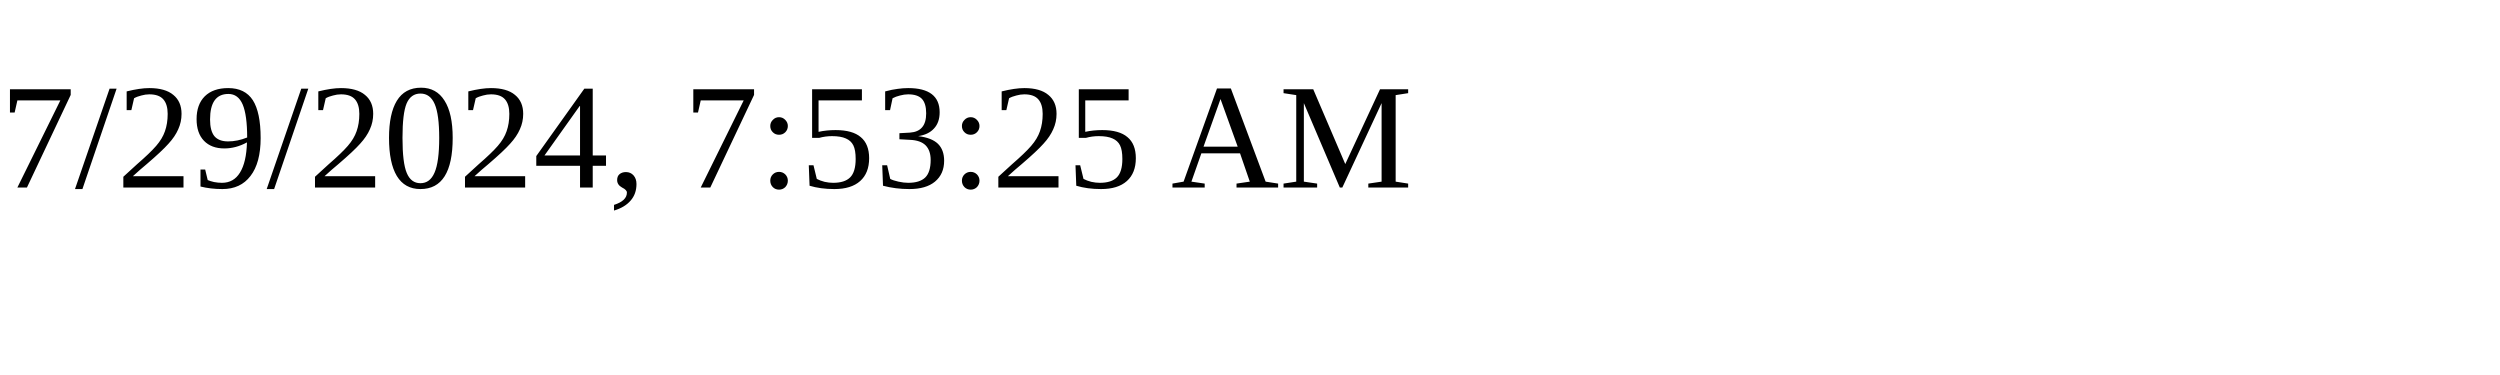
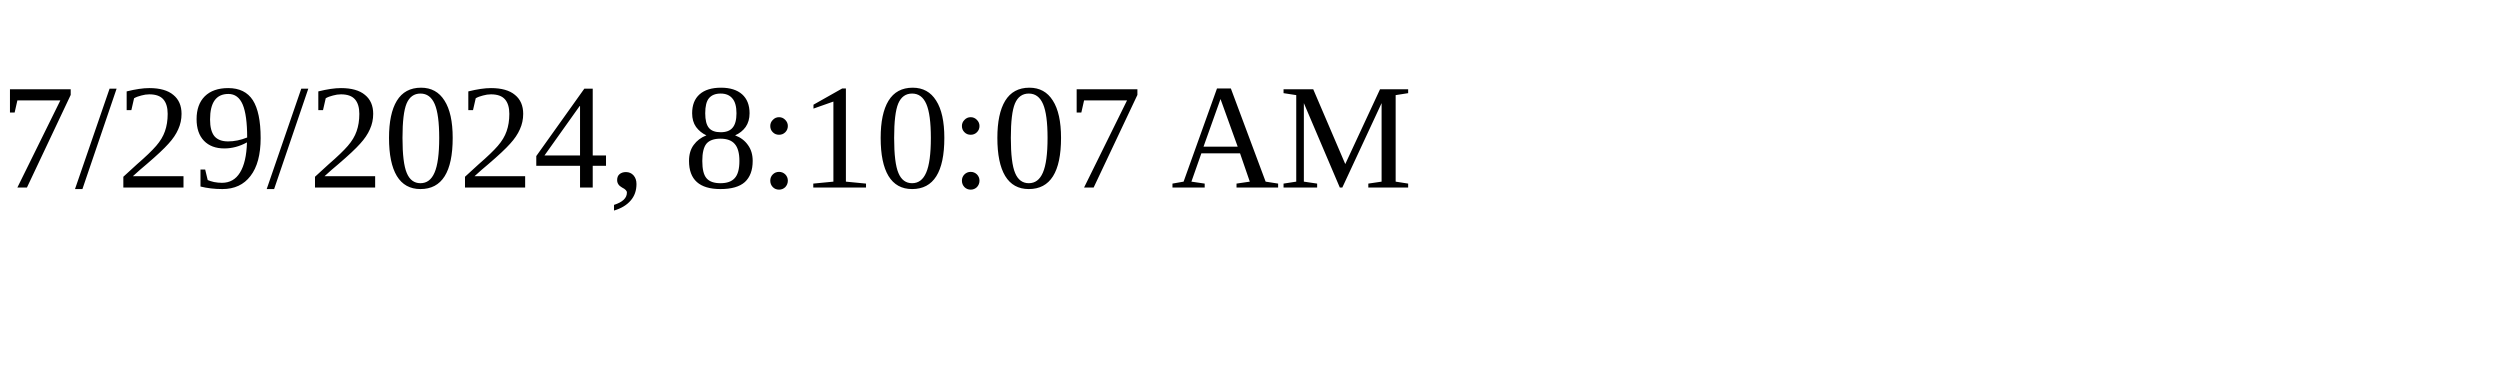
<svg xmlns="http://www.w3.org/2000/svg" height="30" width="200">
-   <text x="0" y="15">7/29/2024, 7:53:25 AM</text>
+   <text x="0" y="15">7/29/2024, 8:10:07 AM</text>
</svg>
